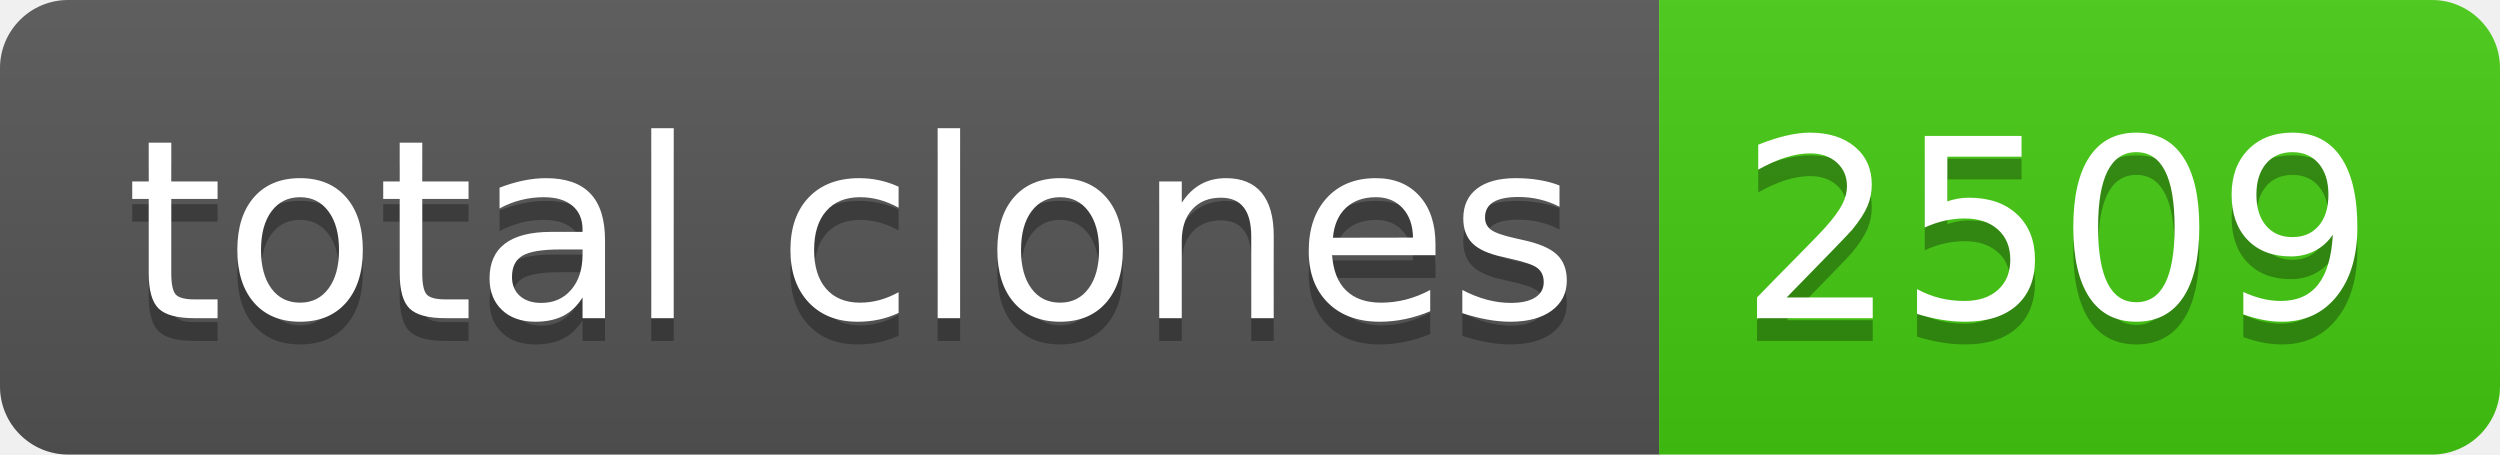
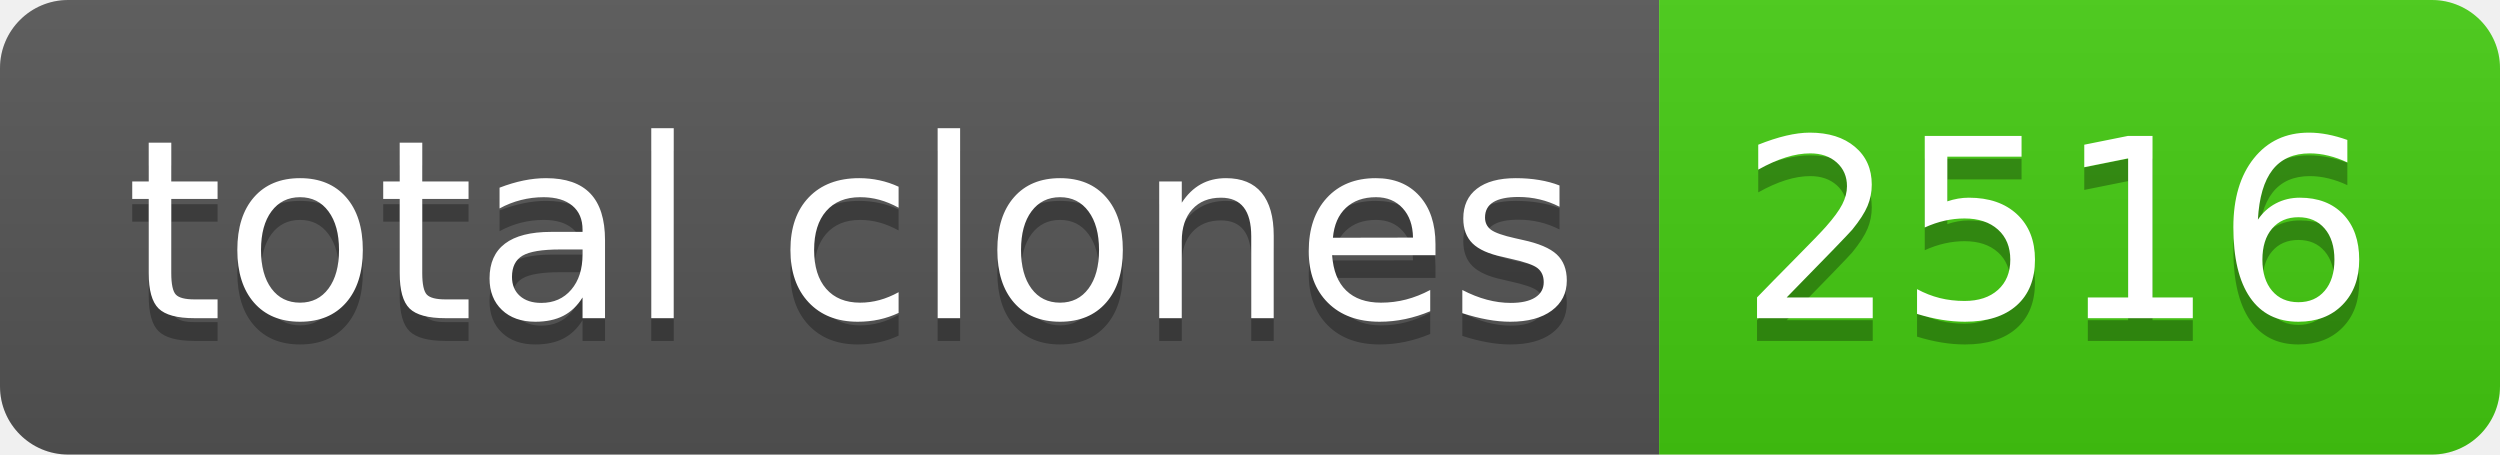
- <svg xmlns="http://www.w3.org/2000/svg" width="110" height="20" role="img" aria-label="total clones: 2509">
+ <svg xmlns="http://www.w3.org/2000/svg" width="110" height="20" role="img" aria-label="total clones: 2516">
  <linearGradient id="s" x2="0" y2="100%">
    <stop offset="0" stop-color="#bbb" stop-opacity=".1" />
    <stop offset="1" stop-opacity=".1" />
  </linearGradient>
  <clipPath id="r">
    <rect width="110" height="20" rx="3" fill="#fff" />
  </clipPath>
  <g clip-path="url(#r)">
    <rect width="73" height="20" fill="#555" />
    <rect x="73" width="37" height="20" fill="#4c1" />
    <rect width="110" height="20" fill="url(#s)" />
  </g>
  <g fill="#fff" text-anchor="middle" font-family="Verdana,Geneva,DejaVu Sans,sans-serif" text-rendering="geometricPrecision" font-size="110">
    <text aria-hidden="true" x="375" y="150" fill="#010101" fill-opacity=".3" transform="scale(.1)" textLength="630">total clones</text>
    <text x="375" y="140" transform="scale(.1)" fill="#fff" textLength="630">total clones</text>
-     <text aria-hidden="true" x="905" y="150" fill="#010101" fill-opacity=".3" transform="scale(.1)" textLength="270">2509</text>
-     <text x="905" y="140" transform="scale(.1)" fill="#fff" textLength="270">2509</text>
+     <text aria-hidden="true" x="905" y="150" fill="#010101" fill-opacity=".3" transform="scale(.1)" textLength="270">2516</text>
+     <text x="905" y="140" transform="scale(.1)" fill="#fff" textLength="270">2516</text>
  </g>
</svg>
